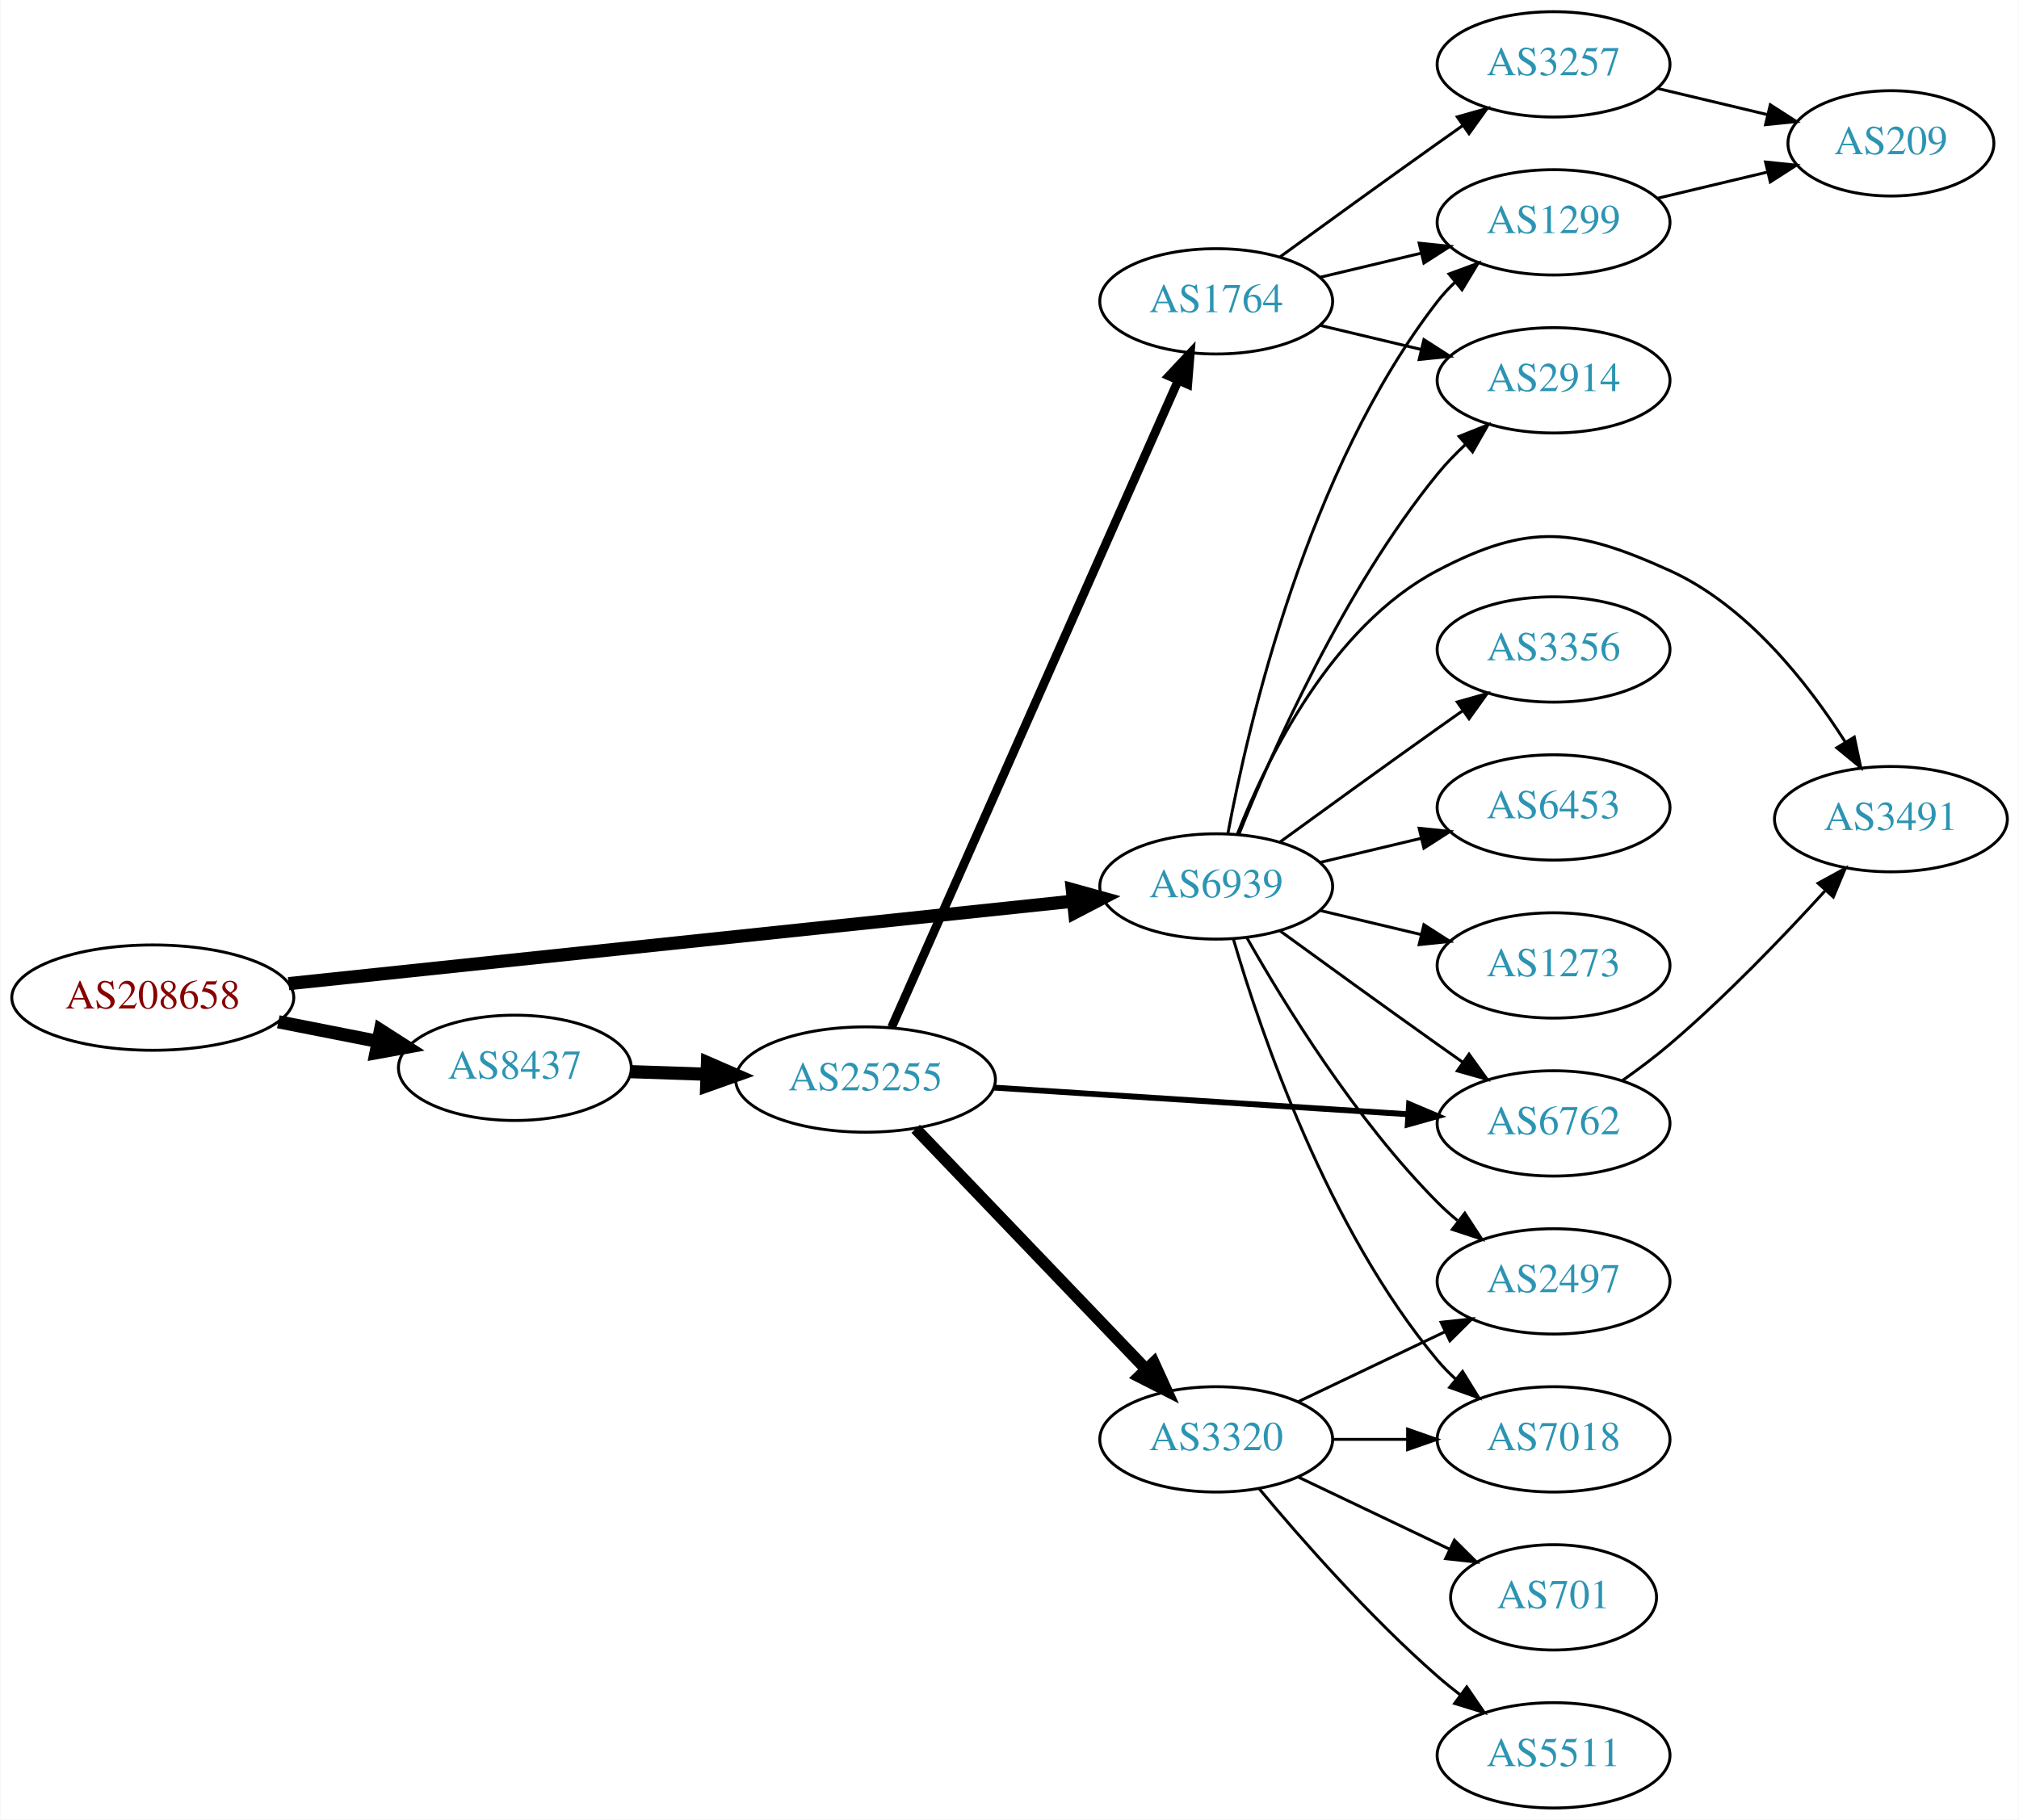
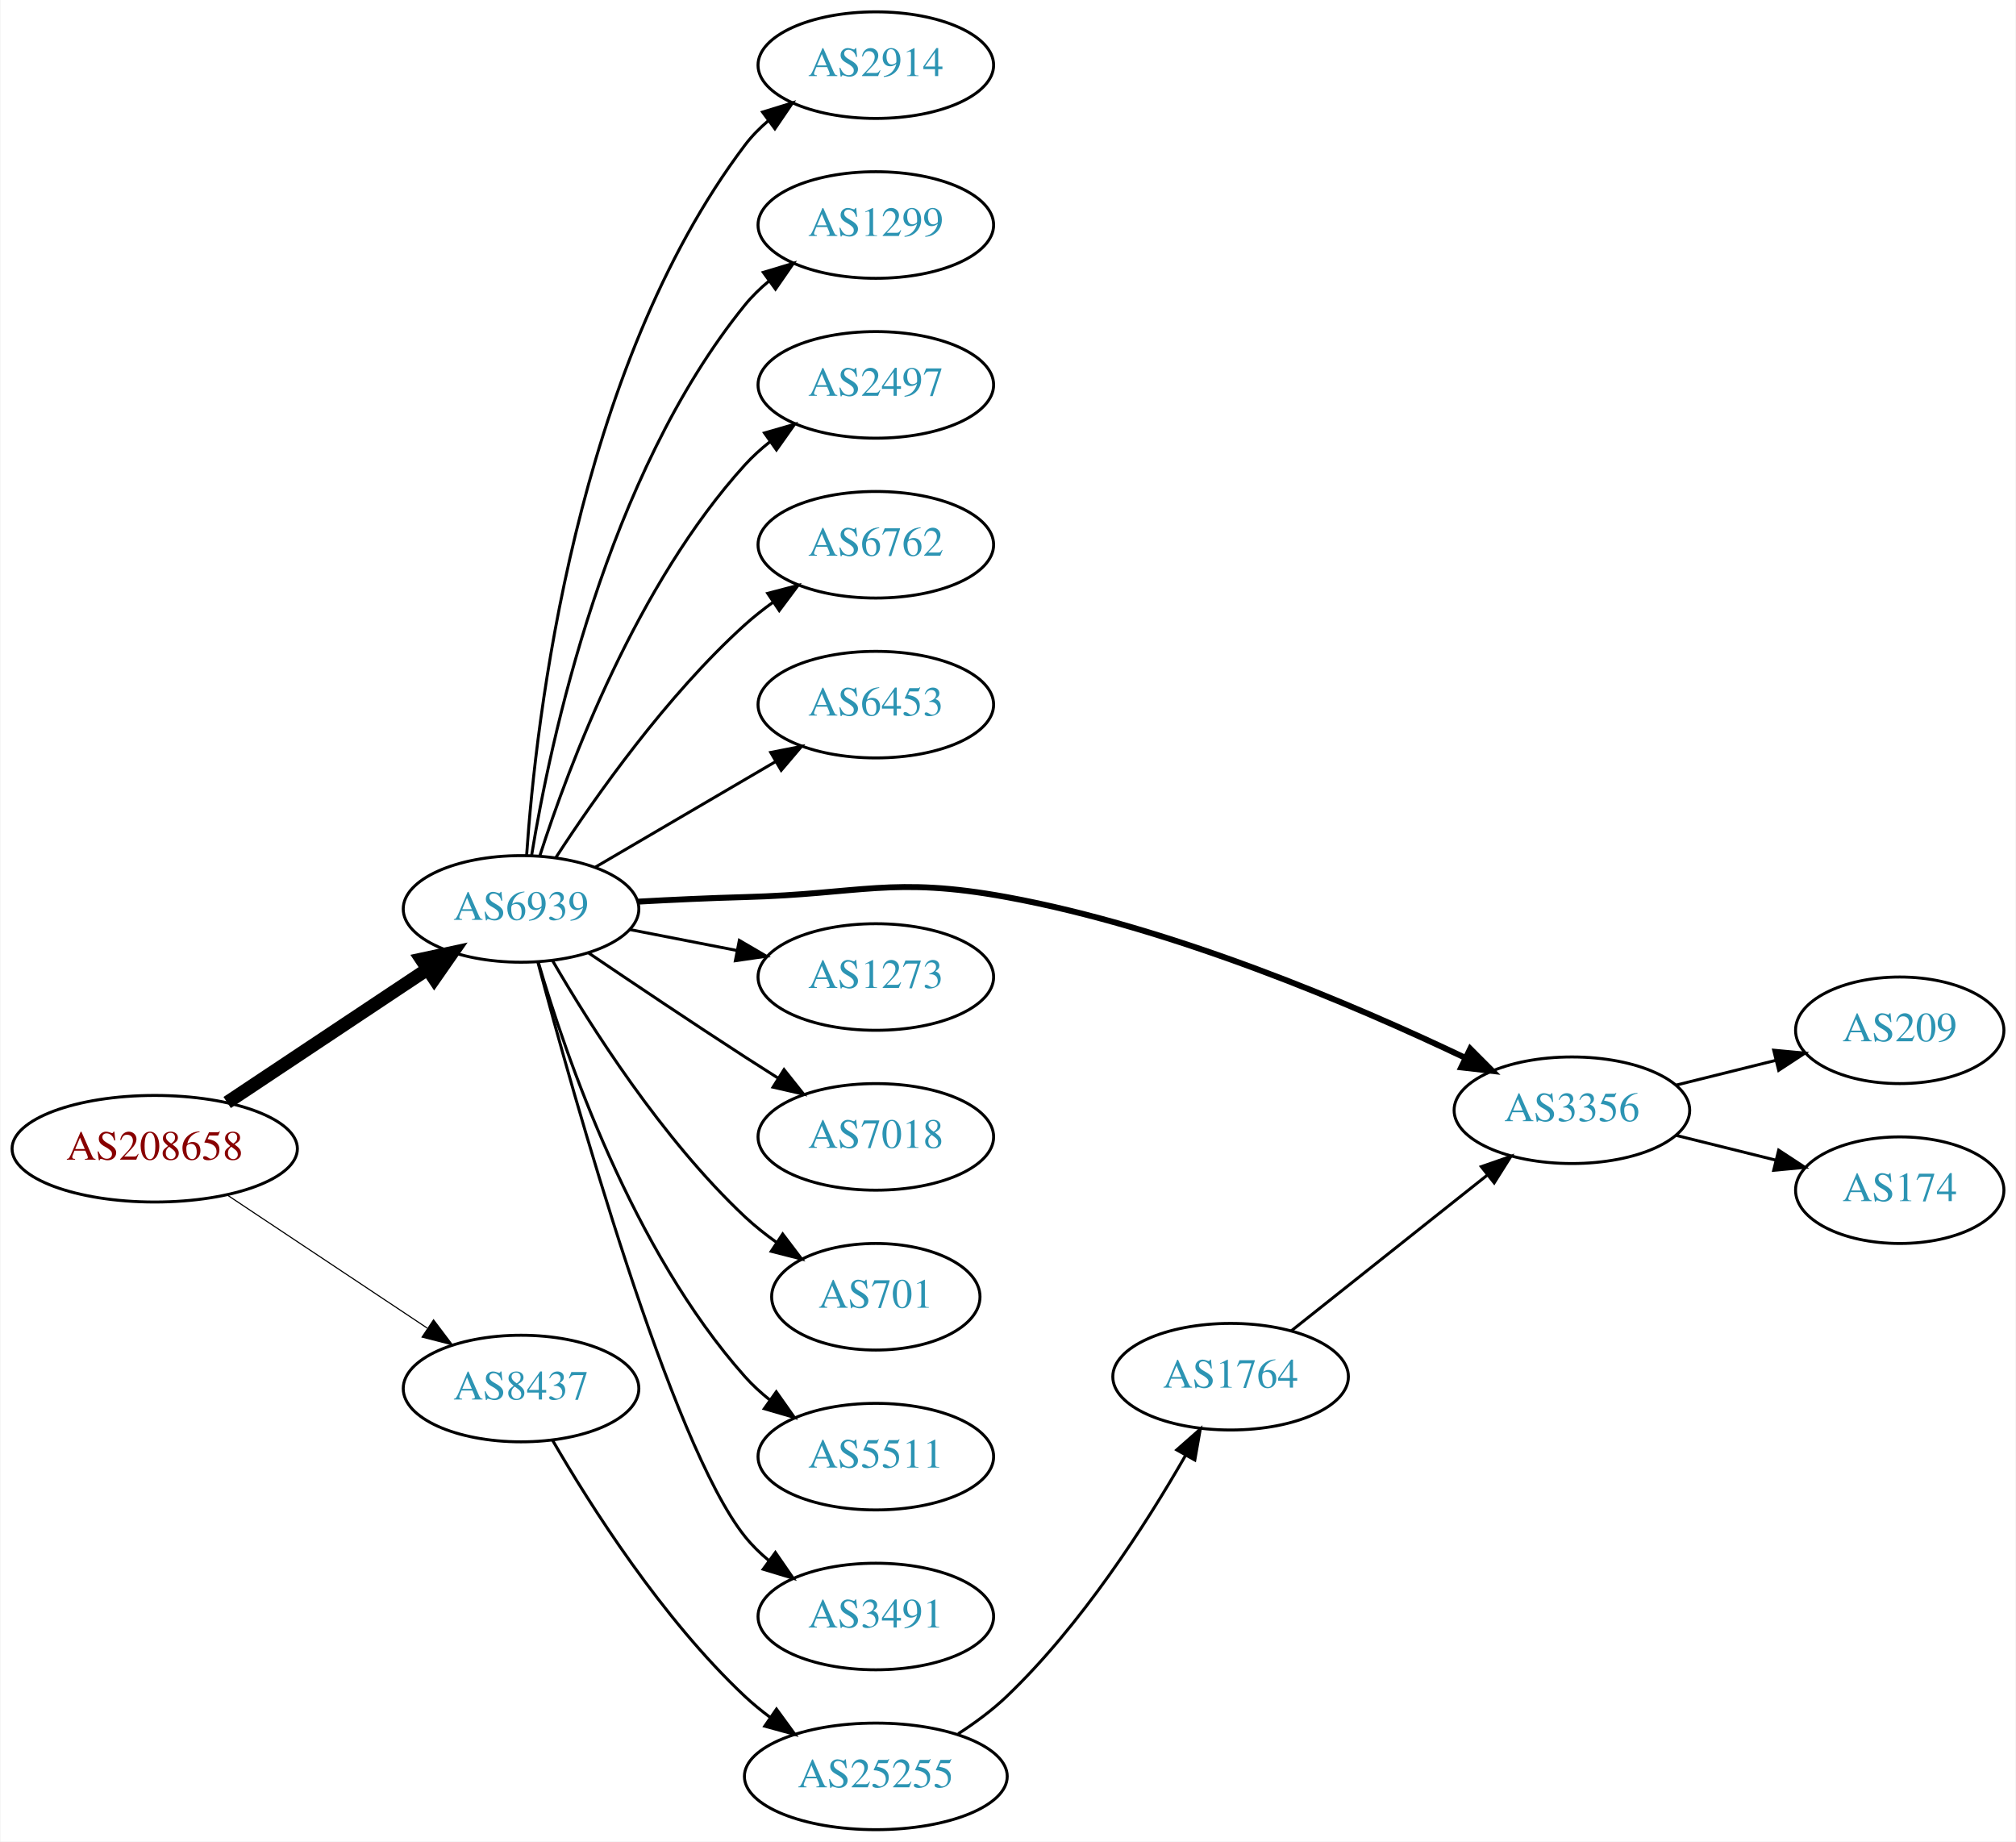
- <svg xmlns="http://www.w3.org/2000/svg" xmlns:xlink="http://www.w3.org/1999/xlink" width="690pt" height="622pt" viewBox="0.00 0.00 689.76 622.00">
+ <svg xmlns="http://www.w3.org/2000/svg" xmlns:xlink="http://www.w3.org/1999/xlink" width="681pt" height="622pt" viewBox="0.00 0.00 680.66 622.00">
  <g id="graph0" class="graph" transform="scale(1 1) rotate(0) translate(4 618)">
-     <polygon fill="white" stroke="none" points="-4,4 -4,-618 685.755,-618 685.755,4 -4,4" />
+     <polygon fill="white" stroke="none" points="-4,4 -4,-618 676.656,-618 676.656,4 -4,4" />
    <g id="node1" class="node">
      <g id="a_node1">
        <a xlink:href="/asn/208658" xlink:title="AS208658 ~ Johannes Mueller [AT]">
-           <ellipse fill="#ffffff" stroke="black" cx="48.096" cy="-277" rx="48.192" ry="18" />
-           <text text-anchor="middle" x="48.096" y="-273.3" font-family="Times,serif" font-size="14.00" fill="#880000">AS208658</text>
+           <ellipse fill="#ffffff" stroke="black" cx="48.096" cy="-230" rx="48.192" ry="18" />
+           <text text-anchor="middle" x="48.096" y="-226.3" font-family="Times,serif" font-size="14.00" fill="#880000">AS208658</text>
        </a>
      </g>
    </g>
    <g id="node2" class="node">
      <g id="a_node2">
        <a xlink:href="/asn/6939" xlink:title="AS6939 ~ Hurricane Electric LLC [US]">
-           <ellipse fill="#ffffff" stroke="black" cx="411.523" cy="-315" rx="39.794" ry="18" />
-           <text text-anchor="middle" x="411.523" y="-311.3" font-family="Times,serif" font-size="14.00" fill="#2c94b3">AS6939</text>
+           <ellipse fill="#ffffff" stroke="black" cx="171.838" cy="-311" rx="39.794" ry="18" />
+           <text text-anchor="middle" x="171.838" y="-307.3" font-family="Times,serif" font-size="14.00" fill="#2c94b3">AS6939</text>
        </a>
      </g>
    </g>
    <g id="edge1" class="edge">
-       <path fill="none" stroke="black" stroke-width="4.5" d="M94.505,-281.774C163.033,-288.979 292.298,-302.57 362.394,-309.94" />
-       <polygon fill="black" stroke="black" stroke-width="4.5" points="362.348,-313.894 372.705,-311.024 363.172,-306.062 362.348,-313.894" />
+       <path fill="none" stroke="black" stroke-width="4.5" d="M72.569,-245.618C91.795,-258.409 119.147,-276.608 140.115,-290.559" />
+       <polygon fill="black" stroke="black" stroke-width="4.5" points="138.161,-293.988 148.668,-296.249 142.523,-287.432 138.161,-293.988" />
    </g>
    <g id="node3" class="node">
      <g id="a_node3">
        <a xlink:href="/asn/8437" xlink:title="AS8437 ~ Hutchison Drei Austria GmbH [AT]">
-           <ellipse fill="#ffffff" stroke="black" cx="171.838" cy="-253" rx="39.794" ry="18" />
-           <text text-anchor="middle" x="171.838" y="-249.3" font-family="Times,serif" font-size="14.00" fill="#2c94b3">AS8437</text>
+           <ellipse fill="#ffffff" stroke="black" cx="171.838" cy="-149" rx="39.794" ry="18" />
+           <text text-anchor="middle" x="171.838" y="-145.3" font-family="Times,serif" font-size="14.00" fill="#2c94b3">AS8437</text>
        </a>
      </g>
    </g>
    <g id="edge2" class="edge">
-       <path fill="none" stroke="black" stroke-width="4.5" d="M90.993,-268.741C101.946,-266.581 113.81,-264.242 124.958,-262.045" />
-       <polygon fill="black" stroke="black" stroke-width="4.5" points="125.9,-265.872 134.949,-260.075 124.376,-258.146 125.9,-265.872" />
+       <path fill="none" stroke="black" stroke-width="0.375" d="M72.569,-214.382C91.795,-201.591 119.147,-183.392 140.115,-169.441" />
+       <polygon fill="black" stroke="black" stroke-width="0.375" points="142.281,-172.204 148.668,-163.751 138.403,-166.376 142.281,-172.204" />
    </g>
    <g id="node4" class="node">
      <g id="a_node4">
-         <a xlink:href="/asn/1299" xlink:title="AS1299 ~ Telia Carrier [EU]">
-           <ellipse fill="#ffffff" stroke="black" cx="526.816" cy="-542" rx="39.794" ry="18" />
-           <text text-anchor="middle" x="526.816" y="-538.3" font-family="Times,serif" font-size="14.00" fill="#2c94b3">AS1299</text>
+         <a xlink:href="/asn/2914" xlink:title="AS2914 ~ NTT America, Inc. [US]">
+           <ellipse fill="#ffffff" stroke="black" cx="291.681" cy="-596" rx="39.794" ry="18" />
+           <text text-anchor="middle" x="291.681" y="-592.3" font-family="Times,serif" font-size="14.00" fill="#2c94b3">AS2914</text>
        </a>
      </g>
    </g>
    <g id="edge3" class="edge">
-       <path fill="none" stroke="black" d="M415.518,-333.06C422.458,-370.403 442.57,-457.428 487.17,-515 488.955,-517.305 490.992,-519.491 493.176,-521.548" />
-       <polygon fill="black" stroke="black" points="491.076,-524.352 501.015,-528.019 495.532,-518.954 491.076,-524.352" />
+       <path fill="none" stroke="black" d="M173.73,-329.215C176.792,-374.332 190.153,-493.096 247.484,-569 249.75,-571.999 252.454,-574.747 255.388,-577.243" />
+       <polygon fill="black" stroke="black" points="253.425,-580.145 263.55,-583.267 257.582,-574.513 253.425,-580.145" />
    </g>
    <g id="node5" class="node">
      <g id="a_node5">
-         <a xlink:href="/asn/3491" xlink:title="AS3491 ~ PCCW Global, Inc. [US]">
-           <ellipse fill="#ffffff" stroke="black" cx="642.109" cy="-338" rx="39.794" ry="18" />
-           <text text-anchor="middle" x="642.109" y="-334.3" font-family="Times,serif" font-size="14.00" fill="#2c94b3">AS3491</text>
+         <a xlink:href="/asn/1299" xlink:title="AS1299 ~ Telia Carrier [EU]">
+           <ellipse fill="#ffffff" stroke="black" cx="291.681" cy="-542" rx="39.794" ry="18" />
+           <text text-anchor="middle" x="291.681" y="-538.3" font-family="Times,serif" font-size="14.00" fill="#2c94b3">AS1299</text>
        </a>
      </g>
    </g>
    <g id="edge4" class="edge">
-       <path fill="none" stroke="black" d="M418.747,-332.866C428.692,-358.293 450.836,-403.945 487.17,-423 518.379,-439.368 534.357,-437.533 566.463,-423 592.839,-411.06 613.591,-384.684 626.45,-364.458" />
-       <polygon fill="black" stroke="black" points="629.588,-366.034 631.794,-355.671 623.607,-362.396 629.588,-366.034" />
+       <path fill="none" stroke="black" d="M175.4,-329.027C181.612,-367.143 200.565,-457.152 247.484,-515 249.852,-517.919 252.624,-520.613 255.601,-523.076" />
+       <polygon fill="black" stroke="black" points="253.676,-526.004 263.823,-529.054 257.792,-520.342 253.676,-526.004" />
    </g>
    <g id="node6" class="node">
      <g id="a_node6">
-         <a xlink:href="/asn/6762" xlink:title="AS6762 ~ TELECOM ITALIA SPARKLE S.p.A. [IT]">
-           <ellipse fill="#ffffff" stroke="black" cx="526.816" cy="-234" rx="39.794" ry="18" />
-           <text text-anchor="middle" x="526.816" y="-230.3" font-family="Times,serif" font-size="14.00" fill="#2c94b3">AS6762</text>
+         <a xlink:href="/asn/2497" xlink:title="AS2497 ~ Internet Initiative Japan Inc. [JP]">
+           <ellipse fill="#ffffff" stroke="black" cx="291.681" cy="-488" rx="39.794" ry="18" />
+           <text text-anchor="middle" x="291.681" y="-484.3" font-family="Times,serif" font-size="14.00" fill="#2c94b3">AS2497</text>
        </a>
      </g>
    </g>
    <g id="edge5" class="edge">
-       <path fill="none" stroke="black" d="M433.371,-299.778C448.305,-288.909 468.919,-273.975 487.17,-261 489.99,-258.995 492.933,-256.915 495.881,-254.841" />
-       <polygon fill="black" stroke="black" points="497.927,-257.681 504.106,-249.074 493.908,-251.95 497.927,-257.681" />
+       <path fill="none" stroke="black" d="M178.216,-329.038C187.949,-359.249 210.929,-420.72 247.484,-461 250.01,-463.783 252.888,-466.387 255.931,-468.793" />
+       <polygon fill="black" stroke="black" points="254.064,-471.759 264.245,-474.691 258.114,-466.05 254.064,-471.759" />
    </g>
    <g id="node7" class="node">
      <g id="a_node7">
-         <a xlink:href="/asn/2914" xlink:title="AS2914 ~ NTT America, Inc. [US]">
-           <ellipse fill="#ffffff" stroke="black" cx="526.816" cy="-488" rx="39.794" ry="18" />
-           <text text-anchor="middle" x="526.816" y="-484.3" font-family="Times,serif" font-size="14.00" fill="#2c94b3">AS2914</text>
+         <a xlink:href="/asn/6762" xlink:title="AS6762 ~ TELECOM ITALIA SPARKLE S.p.A. [IT]">
+           <ellipse fill="#ffffff" stroke="black" cx="291.681" cy="-434" rx="39.794" ry="18" />
+           <text text-anchor="middle" x="291.681" y="-430.3" font-family="Times,serif" font-size="14.00" fill="#2c94b3">AS6762</text>
        </a>
      </g>
    </g>
    <g id="edge6" class="edge">
-       <path fill="none" stroke="black" d="M419.282,-332.805C430.513,-360.923 455.003,-416.469 487.17,-456 490.03,-459.516 493.325,-462.924 496.758,-466.124" />
-       <polygon fill="black" stroke="black" points="494.54,-468.833 504.382,-472.755 499.134,-463.551 494.54,-468.833" />
+       <path fill="none" stroke="black" d="M183.665,-328.443C196.951,-348.913 220.999,-383.093 247.484,-407 250.428,-409.657 253.666,-412.212 257.005,-414.619" />
+       <polygon fill="black" stroke="black" points="255.152,-417.59 265.402,-420.27 259.06,-411.783 255.152,-417.59" />
    </g>
    <g id="node8" class="node">
      <g id="a_node8">
-         <a xlink:href="/asn/3356" xlink:title="AS3356 ~ Level 3 Parent, LLC [US]">
-           <ellipse fill="#ffffff" stroke="black" cx="526.816" cy="-396" rx="39.794" ry="18" />
-           <text text-anchor="middle" x="526.816" y="-392.3" font-family="Times,serif" font-size="14.00" fill="#2c94b3">AS3356</text>
+         <a xlink:href="/asn/6453" xlink:title="AS6453 ~ TATA COMMUNICATIONS (AMERICA) INC [US]">
+           <ellipse fill="#ffffff" stroke="black" cx="291.681" cy="-380" rx="39.794" ry="18" />
+           <text text-anchor="middle" x="291.681" y="-376.3" font-family="Times,serif" font-size="14.00" fill="#2c94b3">AS6453</text>
        </a>
      </g>
    </g>
    <g id="edge7" class="edge">
-       <path fill="none" stroke="black" d="M433.371,-330.222C448.305,-341.091 468.919,-356.025 487.17,-369 489.99,-371.005 492.933,-373.085 495.881,-375.159" />
-       <polygon fill="black" stroke="black" points="493.908,-378.05 504.106,-380.926 497.927,-372.319 493.908,-378.05" />
+       <path fill="none" stroke="black" d="M196.97,-325.13C214.525,-335.409 238.5,-349.447 257.805,-360.75" />
+       <polygon fill="black" stroke="black" points="256.183,-363.857 266.581,-365.889 259.72,-357.816 256.183,-363.857" />
    </g>
    <g id="node9" class="node">
      <g id="a_node9">
-         <a xlink:href="/asn/6453" xlink:title="AS6453 ~ TATA COMMUNICATIONS (AMERICA) INC [US]">
-           <ellipse fill="#ffffff" stroke="black" cx="526.816" cy="-342" rx="39.794" ry="18" />
-           <text text-anchor="middle" x="526.816" y="-338.3" font-family="Times,serif" font-size="14.00" fill="#2c94b3">AS6453</text>
+         <a xlink:href="/asn/3356" xlink:title="AS3356 ~ Level 3 Parent, LLC [US]">
+           <ellipse fill="#ffffff" stroke="black" cx="526.816" cy="-243" rx="39.794" ry="18" />
+           <text text-anchor="middle" x="526.816" y="-239.3" font-family="Times,serif" font-size="14.00" fill="#2c94b3">AS3356</text>
        </a>
      </g>
    </g>
    <g id="edge8" class="edge">
-       <path fill="none" stroke="black" d="M447.13,-323.248C458.002,-325.838 470.156,-328.735 481.598,-331.462" />
-       <polygon fill="black" stroke="black" points="480.882,-334.889 491.421,-333.803 482.505,-328.08 480.882,-334.889" />
+       <path fill="none" stroke="black" stroke-width="2" d="M211.18,-313.449C222.834,-314.087 235.679,-314.684 247.484,-315 286.756,-316.051 297.234,-322.078 335.877,-315 392.079,-304.705 453.222,-278.601 490.54,-260.823" />
+       <polygon fill="black" stroke="black" stroke-width="2" points="492.473,-263.776 499.953,-256.274 489.427,-257.474 492.473,-263.776" />
    </g>
    <g id="node10" class="node">
      <g id="a_node10">
-         <a xlink:href="/asn/2497" xlink:title="AS2497 ~ Internet Initiative Japan Inc. [JP]">
-           <ellipse fill="#ffffff" stroke="black" cx="526.816" cy="-180" rx="39.794" ry="18" />
-           <text text-anchor="middle" x="526.816" y="-176.3" font-family="Times,serif" font-size="14.00" fill="#2c94b3">AS2497</text>
+         <a xlink:href="/asn/1273" xlink:title="AS1273 ~ Vodafone Group PLC [EU]">
+           <ellipse fill="#ffffff" stroke="black" cx="291.681" cy="-288" rx="39.794" ry="18" />
+           <text text-anchor="middle" x="291.681" y="-284.3" font-family="Times,serif" font-size="14.00" fill="#2c94b3">AS1273</text>
        </a>
      </g>
    </g>
    <g id="edge9" class="edge">
-       <path fill="none" stroke="black" d="M421.983,-297.51C434.765,-274.904 459.197,-235.114 487.17,-207 489.28,-204.879 491.576,-202.812 493.962,-200.829" />
-       <polygon fill="black" stroke="black" points="496.477,-203.31 502.277,-194.444 492.214,-197.758 496.477,-203.31" />
+       <path fill="none" stroke="black" d="M208.514,-304.037C219.946,-301.806 232.768,-299.303 244.821,-296.951" />
+       <polygon fill="black" stroke="black" points="245.574,-300.37 254.719,-295.019 244.233,-293.499 245.574,-300.37" />
    </g>
    <g id="node11" class="node">
      <g id="a_node11">
-         <a xlink:href="/asn/1273" xlink:title="AS1273 ~ Vodafone Group PLC [EU]">
-           <ellipse fill="#ffffff" stroke="black" cx="526.816" cy="-288" rx="39.794" ry="18" />
-           <text text-anchor="middle" x="526.816" y="-284.3" font-family="Times,serif" font-size="14.00" fill="#2c94b3">AS1273</text>
+         <a xlink:href="/asn/7018" xlink:title="AS7018 ~ AT&amp;T Services, Inc. [US]">
+           <ellipse fill="#ffffff" stroke="black" cx="291.681" cy="-234" rx="39.794" ry="18" />
+           <text text-anchor="middle" x="291.681" y="-230.3" font-family="Times,serif" font-size="14.00" fill="#2c94b3">AS7018</text>
        </a>
      </g>
    </g>
    <g id="edge10" class="edge">
-       <path fill="none" stroke="black" d="M447.13,-306.752C458.002,-304.162 470.156,-301.265 481.598,-298.538" />
-       <polygon fill="black" stroke="black" points="482.505,-301.92 491.421,-296.197 480.882,-295.111 482.505,-301.92" />
+       <path fill="none" stroke="black" d="M194.602,-296.159C209.428,-286.114 229.545,-272.611 247.484,-261 251.076,-258.675 254.853,-256.265 258.616,-253.885" />
+       <polygon fill="black" stroke="black" points="260.677,-256.724 267.281,-248.439 256.952,-250.797 260.677,-256.724" />
    </g>
    <g id="node12" class="node">
      <g id="a_node12">
-         <a xlink:href="/asn/7018" xlink:title="AS7018 ~ AT&amp;T Services, Inc. [US]">
-           <ellipse fill="#ffffff" stroke="black" cx="526.816" cy="-126" rx="39.794" ry="18" />
-           <text text-anchor="middle" x="526.816" y="-122.3" font-family="Times,serif" font-size="14.00" fill="#2c94b3">AS7018</text>
+         <a xlink:href="/asn/701" xlink:title="AS701 ~ UUNET [US]">
+           <ellipse fill="#ffffff" stroke="black" cx="291.681" cy="-180" rx="35.194" ry="18" />
+           <text text-anchor="middle" x="291.681" y="-176.3" font-family="Times,serif" font-size="14.00" fill="#2c94b3">AS701</text>
        </a>
      </g>
    </g>
    <g id="edge11" class="edge">
-       <path fill="none" stroke="black" d="M417.397,-296.998C426.711,-265.156 449.528,-198.019 487.17,-153 489.04,-150.763 491.138,-148.626 493.364,-146.604" />
-       <polygon fill="black" stroke="black" points="495.711,-149.207 501.283,-140.196 491.308,-143.766 495.711,-149.207" />
+       <path fill="none" stroke="black" d="M182.447,-293.588C195.211,-271.552 219.442,-233.305 247.484,-207 250.766,-203.922 254.449,-201.001 258.245,-198.296" />
+       <polygon fill="black" stroke="black" points="260.22,-201.186 266.621,-192.743 256.353,-195.351 260.22,-201.186" />
    </g>
    <g id="node13" class="node">
      <g id="a_node13">
-         <a xlink:href="/asn/25255" xlink:title="AS25255 ~ ==&gt; TELE2 AUSTRIA &lt;== [AT]">
-           <ellipse fill="#ffffff" stroke="black" cx="291.681" cy="-249" rx="44.393" ry="18" />
-           <text text-anchor="middle" x="291.681" y="-245.3" font-family="Times,serif" font-size="14.00" fill="#2c94b3">AS25255</text>
+         <a xlink:href="/asn/5511" xlink:title="AS5511 ~ Orange S.A. [FR]">
+           <ellipse fill="#ffffff" stroke="black" cx="291.681" cy="-126" rx="39.794" ry="18" />
+           <text text-anchor="middle" x="291.681" y="-122.3" font-family="Times,serif" font-size="14.00" fill="#2c94b3">AS5511</text>
        </a>
      </g>
    </g>
    <g id="edge12" class="edge">
-       <path fill="none" stroke="black" stroke-width="4.5" d="M211.424,-251.69C219.722,-251.409 228.634,-251.106 237.379,-250.809" />
-       <polygon fill="black" stroke="black" stroke-width="4.5" points="237.661,-254.74 247.522,-250.465 237.394,-246.869 237.661,-254.74" />
-     </g>
-     <g id="node19" class="node">
-       <g id="a_node19">
-         <a xlink:href="/asn/209" xlink:title="AS209 ~ CenturyLink Communications, LLC [US]">
-           <ellipse fill="#ffffff" stroke="black" cx="642.109" cy="-569" rx="35.194" ry="18" />
-           <text text-anchor="middle" x="642.109" y="-565.3" font-family="Times,serif" font-size="14.00" fill="#2c94b3">AS209</text>
-         </a>
-       </g>
-     </g>
-     <g id="edge23" class="edge">
-       <path fill="none" stroke="black" d="M562.423,-550.248C574.218,-553.058 587.522,-556.229 599.79,-559.153" />
-       <polygon fill="black" stroke="black" points="599.256,-562.624 609.795,-561.537 600.879,-555.814 599.256,-562.624" />
-     </g>
-     <g id="edge25" class="edge">
-       <path fill="none" stroke="black" d="M550.43,-248.719C555.834,-252.526 561.477,-256.755 566.463,-261 585.536,-277.241 605.179,-297.68 619.526,-313.418" />
-       <polygon fill="black" stroke="black" points="617.219,-316.086 626.514,-321.172 622.419,-311.4 617.219,-316.086" />
-     </g>
-     <g id="edge14" class="edge">
-       <path fill="none" stroke="black" stroke-width="2" d="M335.441,-246.249C375.432,-243.676 435.111,-239.836 476.962,-237.143" />
-       <polygon fill="black" stroke="black" stroke-width="2" points="477.441,-240.62 487.196,-236.485 476.992,-233.634 477.441,-240.62" />
+       <path fill="none" stroke="black" d="M177.672,-293.003C186.855,-261.549 209.386,-195.851 247.484,-153 249.982,-150.191 252.841,-147.571 255.872,-145.154" />
+       <polygon fill="black" stroke="black" points="258.057,-147.894 264.169,-139.24 253.994,-142.194 258.057,-147.894" />
    </g>
    <g id="node14" class="node">
      <g id="a_node14">
-         <a xlink:href="/asn/1764" xlink:title="AS1764 ~ NEXTLAYER-AS [AT]">
-           <ellipse fill="#ffffff" stroke="black" cx="411.523" cy="-515" rx="39.794" ry="18" />
-           <text text-anchor="middle" x="411.523" y="-511.3" font-family="Times,serif" font-size="14.00" fill="#2c94b3">AS1764</text>
+         <a xlink:href="/asn/3491" xlink:title="AS3491 ~ PCCW Global, Inc. [US]">
+           <ellipse fill="#ffffff" stroke="black" cx="291.681" cy="-72" rx="39.794" ry="18" />
+           <text text-anchor="middle" x="291.681" y="-68.3" font-family="Times,serif" font-size="14.00" fill="#2c94b3">AS3491</text>
        </a>
      </g>
    </g>
    <g id="edge13" class="edge">
-       <path fill="none" stroke="black" stroke-width="3" d="M300.595,-266.866C320.805,-312.485 374.413,-433.49 398.503,-487.867" />
-       <polygon fill="black" stroke="black" stroke-width="3" points="395.392,-489.486 402.643,-497.212 401.792,-486.651 395.392,-489.486" />
+       <path fill="none" stroke="black" d="M177.48,-293.159C189.494,-247.955 222.419,-130.292 247.484,-99 249.834,-96.067 252.594,-93.363 255.564,-90.894" />
+       <polygon fill="black" stroke="black" points="257.756,-93.627 263.775,-84.908 253.632,-87.97 257.756,-93.627" />
+     </g>
+     <g id="node17" class="node">
+       <g id="a_node17">
+         <a xlink:href="/asn/25255" xlink:title="AS25255 ~ ==&gt; TELE2 AUSTRIA &lt;== [AT]">
+           <ellipse fill="#ffffff" stroke="black" cx="291.681" cy="-18" rx="44.393" ry="18" />
+           <text text-anchor="middle" x="291.681" y="-14.3" font-family="Times,serif" font-size="14.00" fill="#2c94b3">AS25255</text>
+         </a>
+       </g>
+     </g>
+     <g id="edge16" class="edge">
+       <path fill="none" stroke="black" d="M182.447,-131.588C195.211,-109.552 219.442,-71.305 247.484,-45 250.079,-42.567 252.924,-40.231 255.877,-38.023" />
+       <polygon fill="black" stroke="black" points="258.126,-40.724 264.368,-32.163 254.15,-34.963 258.126,-40.724" />
    </g>
    <g id="node15" class="node">
      <g id="a_node15">
-         <a xlink:href="/asn/3320" xlink:title="AS3320 ~ DTAG [DE]">
-           <ellipse fill="#ffffff" stroke="black" cx="411.523" cy="-126" rx="39.794" ry="18" />
-           <text text-anchor="middle" x="411.523" y="-122.3" font-family="Times,serif" font-size="14.00" fill="#2c94b3">AS3320</text>
-         </a>
-       </g>
-     </g>
-     <g id="edge15" class="edge">
-       <path fill="none" stroke="black" stroke-width="4" d="M308.819,-232.155C329.182,-210.901 364.336,-174.209 387.51,-150.02" />
-       <polygon fill="black" stroke="black" stroke-width="4" points="390.189,-152.283 394.58,-142.641 385.134,-147.441 390.189,-152.283" />
-     </g>
-     <g id="edge17" class="edge">
-       <path fill="none" stroke="black" d="M447.13,-523.248C458.002,-525.838 470.156,-528.735 481.598,-531.462" />
-       <polygon fill="black" stroke="black" points="480.882,-534.889 491.421,-533.803 482.505,-528.08 480.882,-534.889" />
-     </g>
-     <g id="edge16" class="edge">
-       <path fill="none" stroke="black" d="M447.13,-506.752C458.002,-504.162 470.156,-501.265 481.598,-498.538" />
-       <polygon fill="black" stroke="black" points="482.505,-501.92 491.421,-496.197 480.882,-495.111 482.505,-501.92" />
+         <a xlink:href="/asn/209" xlink:title="AS209 ~ CenturyLink Communications, LLC [US]">
+           <ellipse fill="#ffffff" stroke="black" cx="637.559" cy="-270" rx="35.194" ry="18" />
+           <text text-anchor="middle" x="637.559" y="-266.3" font-family="Times,serif" font-size="14.00" fill="#2c94b3">AS209</text>
+         </a>
+       </g>
+     </g>
+     <g id="edge14" class="edge">
+       <path fill="none" stroke="black" d="M561.925,-251.469C572.607,-254.121 584.507,-257.076 595.61,-259.833" />
+       <polygon fill="black" stroke="black" points="594.977,-263.282 605.525,-262.295 596.663,-256.488 594.977,-263.282" />
    </g>
    <g id="node16" class="node">
      <g id="a_node16">
-         <a xlink:href="/asn/3257" xlink:title="AS3257 ~ GTT [DE]">
-           <ellipse fill="#ffffff" stroke="black" cx="526.816" cy="-596" rx="39.794" ry="18" />
-           <text text-anchor="middle" x="526.816" y="-592.3" font-family="Times,serif" font-size="14.00" fill="#2c94b3">AS3257</text>
-         </a>
-       </g>
-     </g>
-     <g id="edge18" class="edge">
-       <path fill="none" stroke="black" d="M433.371,-530.222C448.305,-541.091 468.919,-556.025 487.17,-569 489.99,-571.005 492.933,-573.085 495.881,-575.159" />
-       <polygon fill="black" stroke="black" points="493.908,-578.05 504.106,-580.926 497.927,-572.319 493.908,-578.05" />
-     </g>
-     <g id="edge19" class="edge">
-       <path fill="none" stroke="black" d="M439.66,-138.934C454.654,-146.081 473.475,-155.052 489.698,-162.785" />
-       <polygon fill="black" stroke="black" points="488.368,-166.028 498.901,-167.171 491.38,-159.709 488.368,-166.028" />
-     </g>
-     <g id="edge21" class="edge">
-       <path fill="none" stroke="black" d="M451.195,-126C459.398,-126 468.162,-126 476.694,-126" />
-       <polygon fill="black" stroke="black" points="476.934,-129.5 486.934,-126 476.933,-122.5 476.934,-129.5" />
-     </g>
-     <g id="node17" class="node">
-       <g id="a_node17">
-         <a xlink:href="/asn/701" xlink:title="AS701 ~ UUNET [US]">
-           <ellipse fill="#ffffff" stroke="black" cx="526.816" cy="-72" rx="35.194" ry="18" />
-           <text text-anchor="middle" x="526.816" y="-68.3" font-family="Times,serif" font-size="14.00" fill="#2c94b3">AS701</text>
-         </a>
-       </g>
-     </g>
-     <g id="edge20" class="edge">
-       <path fill="none" stroke="black" d="M439.66,-113.066C455.091,-105.71 474.577,-96.423 491.112,-88.541" />
-       <polygon fill="black" stroke="black" points="492.933,-91.551 500.454,-84.089 489.921,-85.232 492.933,-91.551" />
+         <a xlink:href="/asn/174" xlink:title="AS174 ~ Cogent Communications [US]">
+           <ellipse fill="#ffffff" stroke="black" cx="637.559" cy="-216" rx="35.194" ry="18" />
+           <text text-anchor="middle" x="637.559" y="-212.3" font-family="Times,serif" font-size="14.00" fill="#2c94b3">AS174</text>
+         </a>
+       </g>
+     </g>
+     <g id="edge15" class="edge">
+       <path fill="none" stroke="black" d="M561.925,-234.531C572.607,-231.879 584.507,-228.924 595.61,-226.167" />
+       <polygon fill="black" stroke="black" points="596.663,-229.512 605.525,-223.705 594.977,-222.718 596.663,-229.512" />
    </g>
    <g id="node18" class="node">
      <g id="a_node18">
-         <a xlink:href="/asn/5511" xlink:title="AS5511 ~ Orange S.A. [FR]">
-           <ellipse fill="#ffffff" stroke="black" cx="526.816" cy="-18" rx="39.794" ry="18" />
-           <text text-anchor="middle" x="526.816" y="-14.3" font-family="Times,serif" font-size="14.00" fill="#2c94b3">AS5511</text>
-         </a>
-       </g>
-     </g>
-     <g id="edge22" class="edge">
-       <path fill="none" stroke="black" d="M426.153,-109.183C440.436,-92.071 463.982,-65.255 487.17,-45 489.635,-42.846 492.274,-40.706 494.971,-38.628" />
-       <polygon fill="black" stroke="black" points="497.144,-41.375 503.125,-32.63 492.996,-35.736 497.144,-41.375" />
-     </g>
-     <g id="edge24" class="edge">
-       <path fill="none" stroke="black" d="M562.423,-587.752C574.218,-584.942 587.522,-581.771 599.79,-578.847" />
-       <polygon fill="black" stroke="black" points="600.879,-582.186 609.795,-576.463 599.256,-575.376 600.879,-582.186" />
+         <a xlink:href="/asn/1764" xlink:title="AS1764 ~ NEXTLAYER-AS [AT]">
+           <ellipse fill="#ffffff" stroke="black" cx="411.523" cy="-153" rx="39.794" ry="18" />
+           <text text-anchor="middle" x="411.523" y="-149.3" font-family="Times,serif" font-size="14.00" fill="#2c94b3">AS1764</text>
+         </a>
+       </g>
+     </g>
+     <g id="edge17" class="edge">
+       <path fill="none" stroke="black" d="M319.506,-32.389C325.234,-36.093 331.016,-40.358 335.877,-45 361.086,-69.073 382.815,-102.925 396.225,-126.283" />
+       <polygon fill="black" stroke="black" points="393.333,-128.281 401.282,-135.287 399.437,-124.854 393.333,-128.281" />
+     </g>
+     <g id="edge18" class="edge">
+       <path fill="none" stroke="black" d="M431.999,-168.472C450.237,-182.96 477.68,-204.76 498.18,-221.046" />
+       <polygon fill="black" stroke="black" points="496.208,-223.949 506.215,-227.429 500.562,-218.468 496.208,-223.949" />
    </g>
  </g>
</svg>
